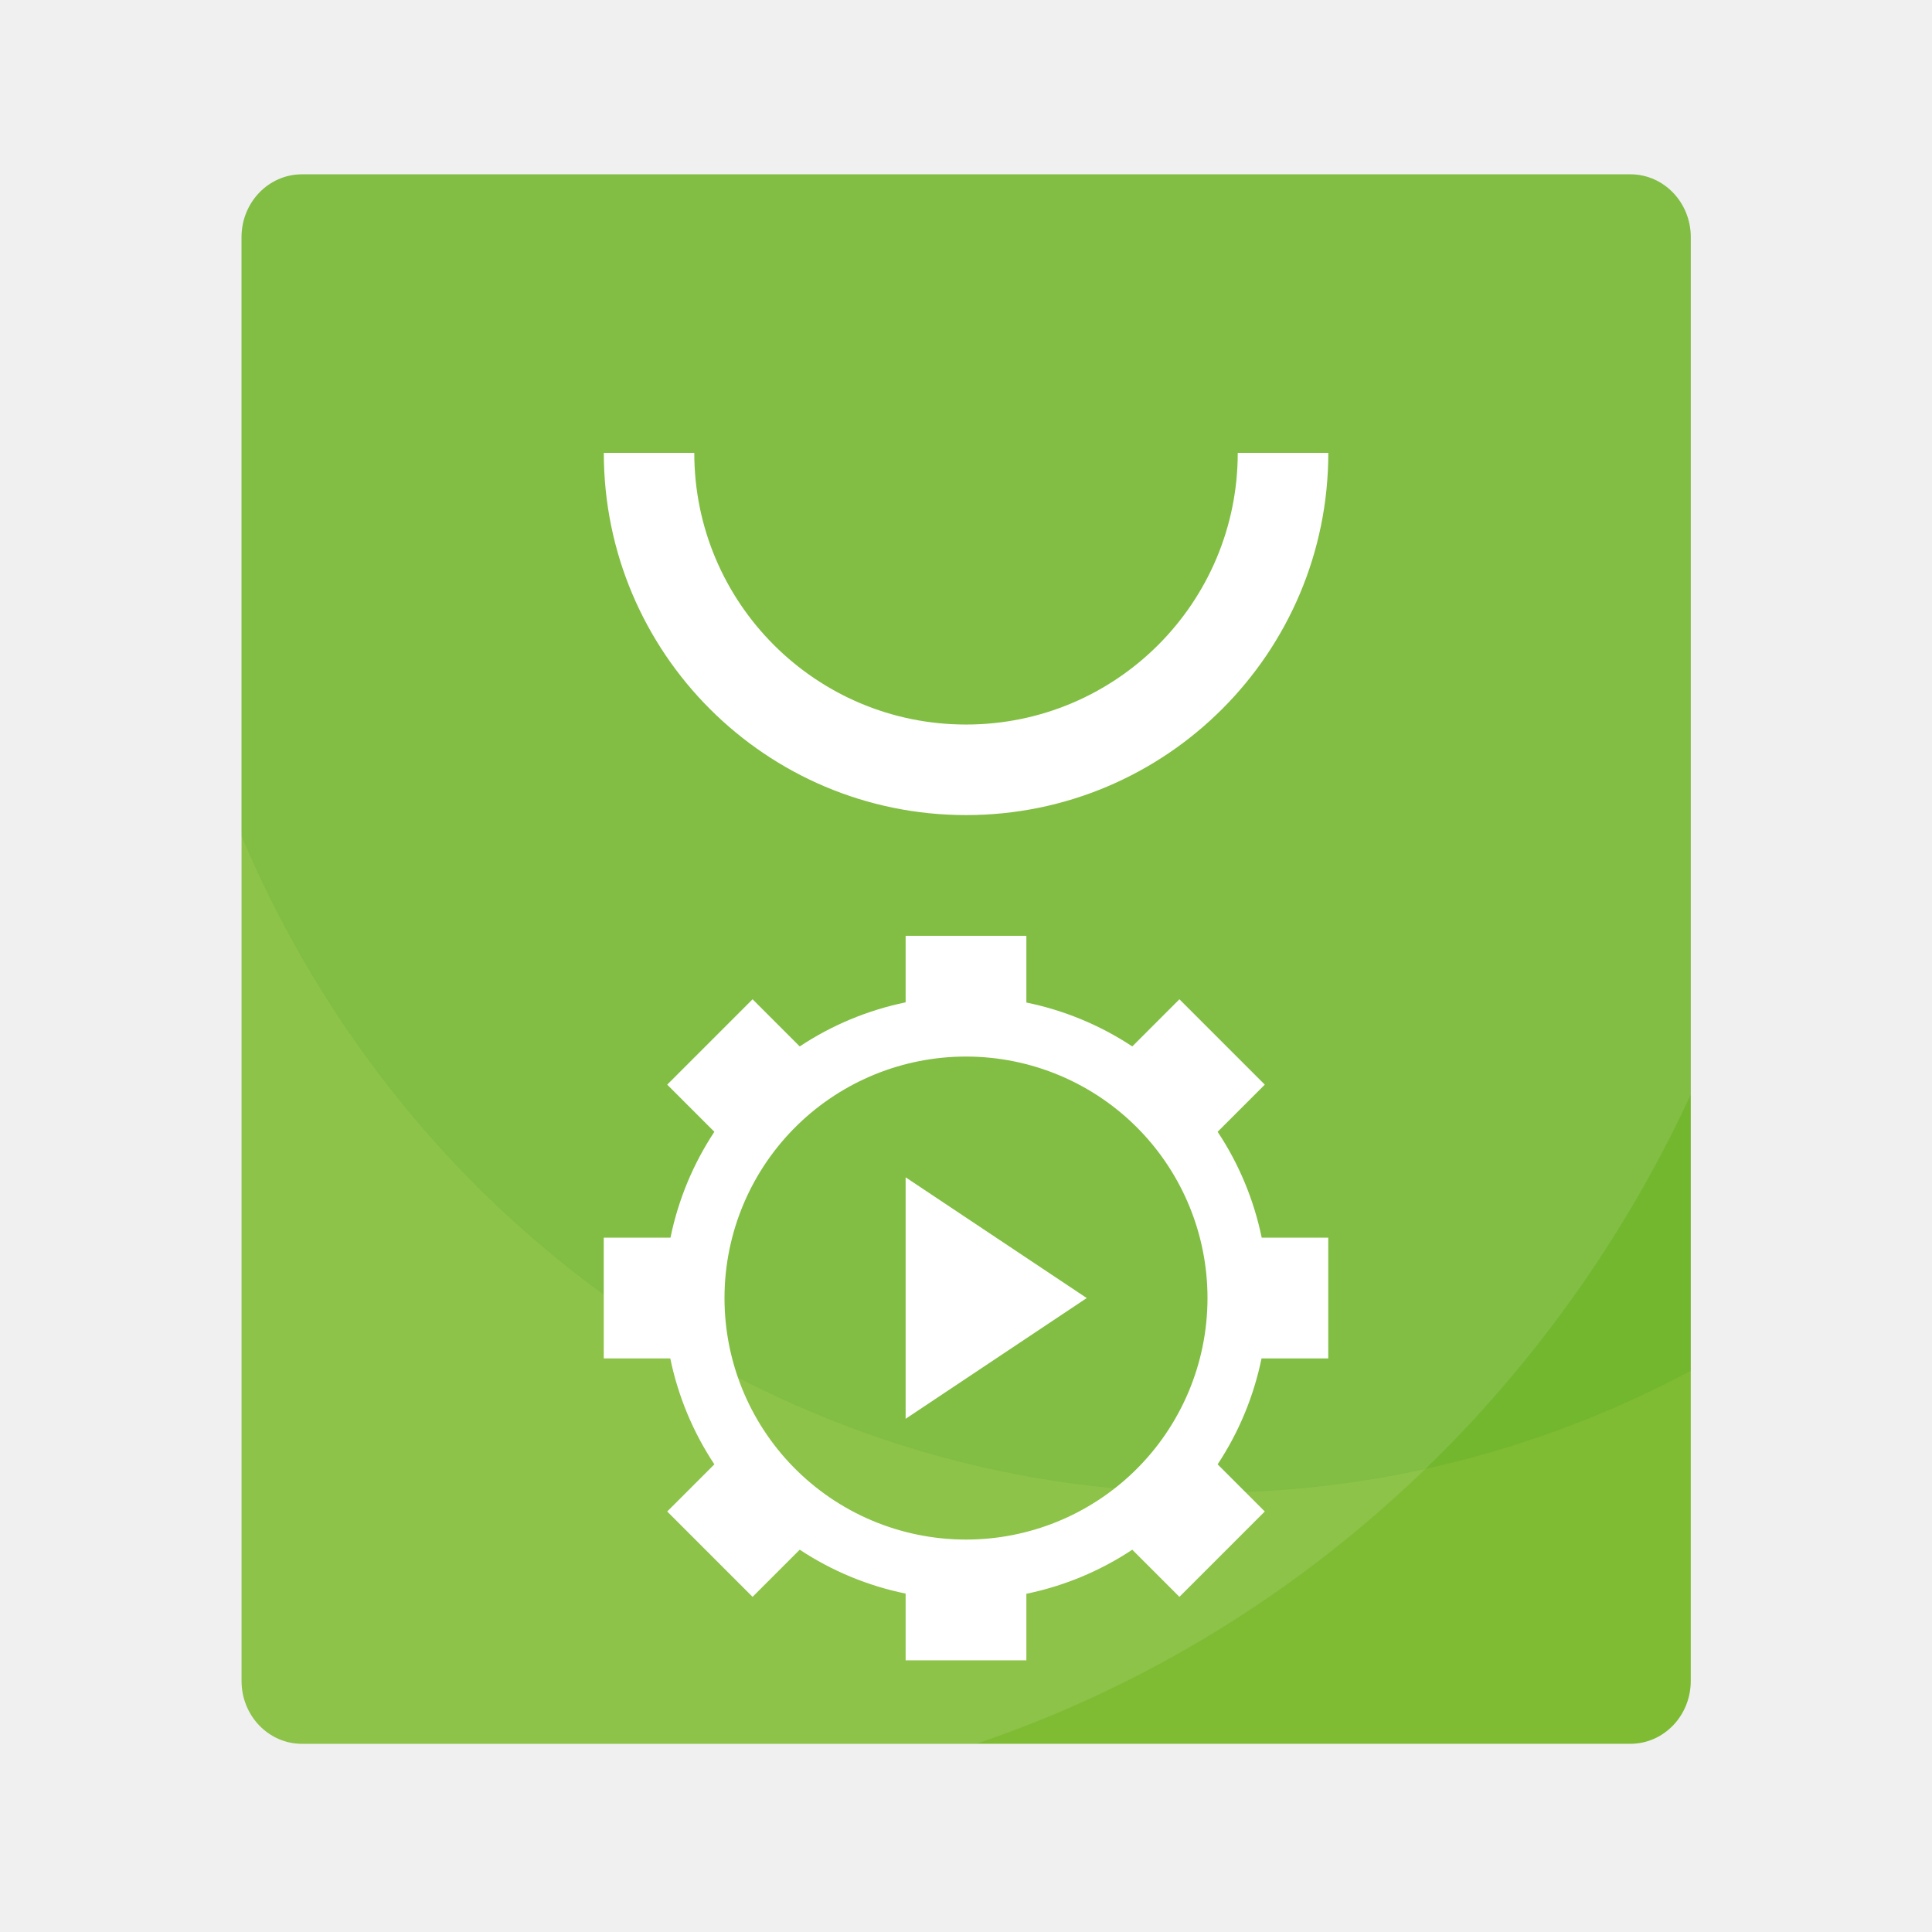
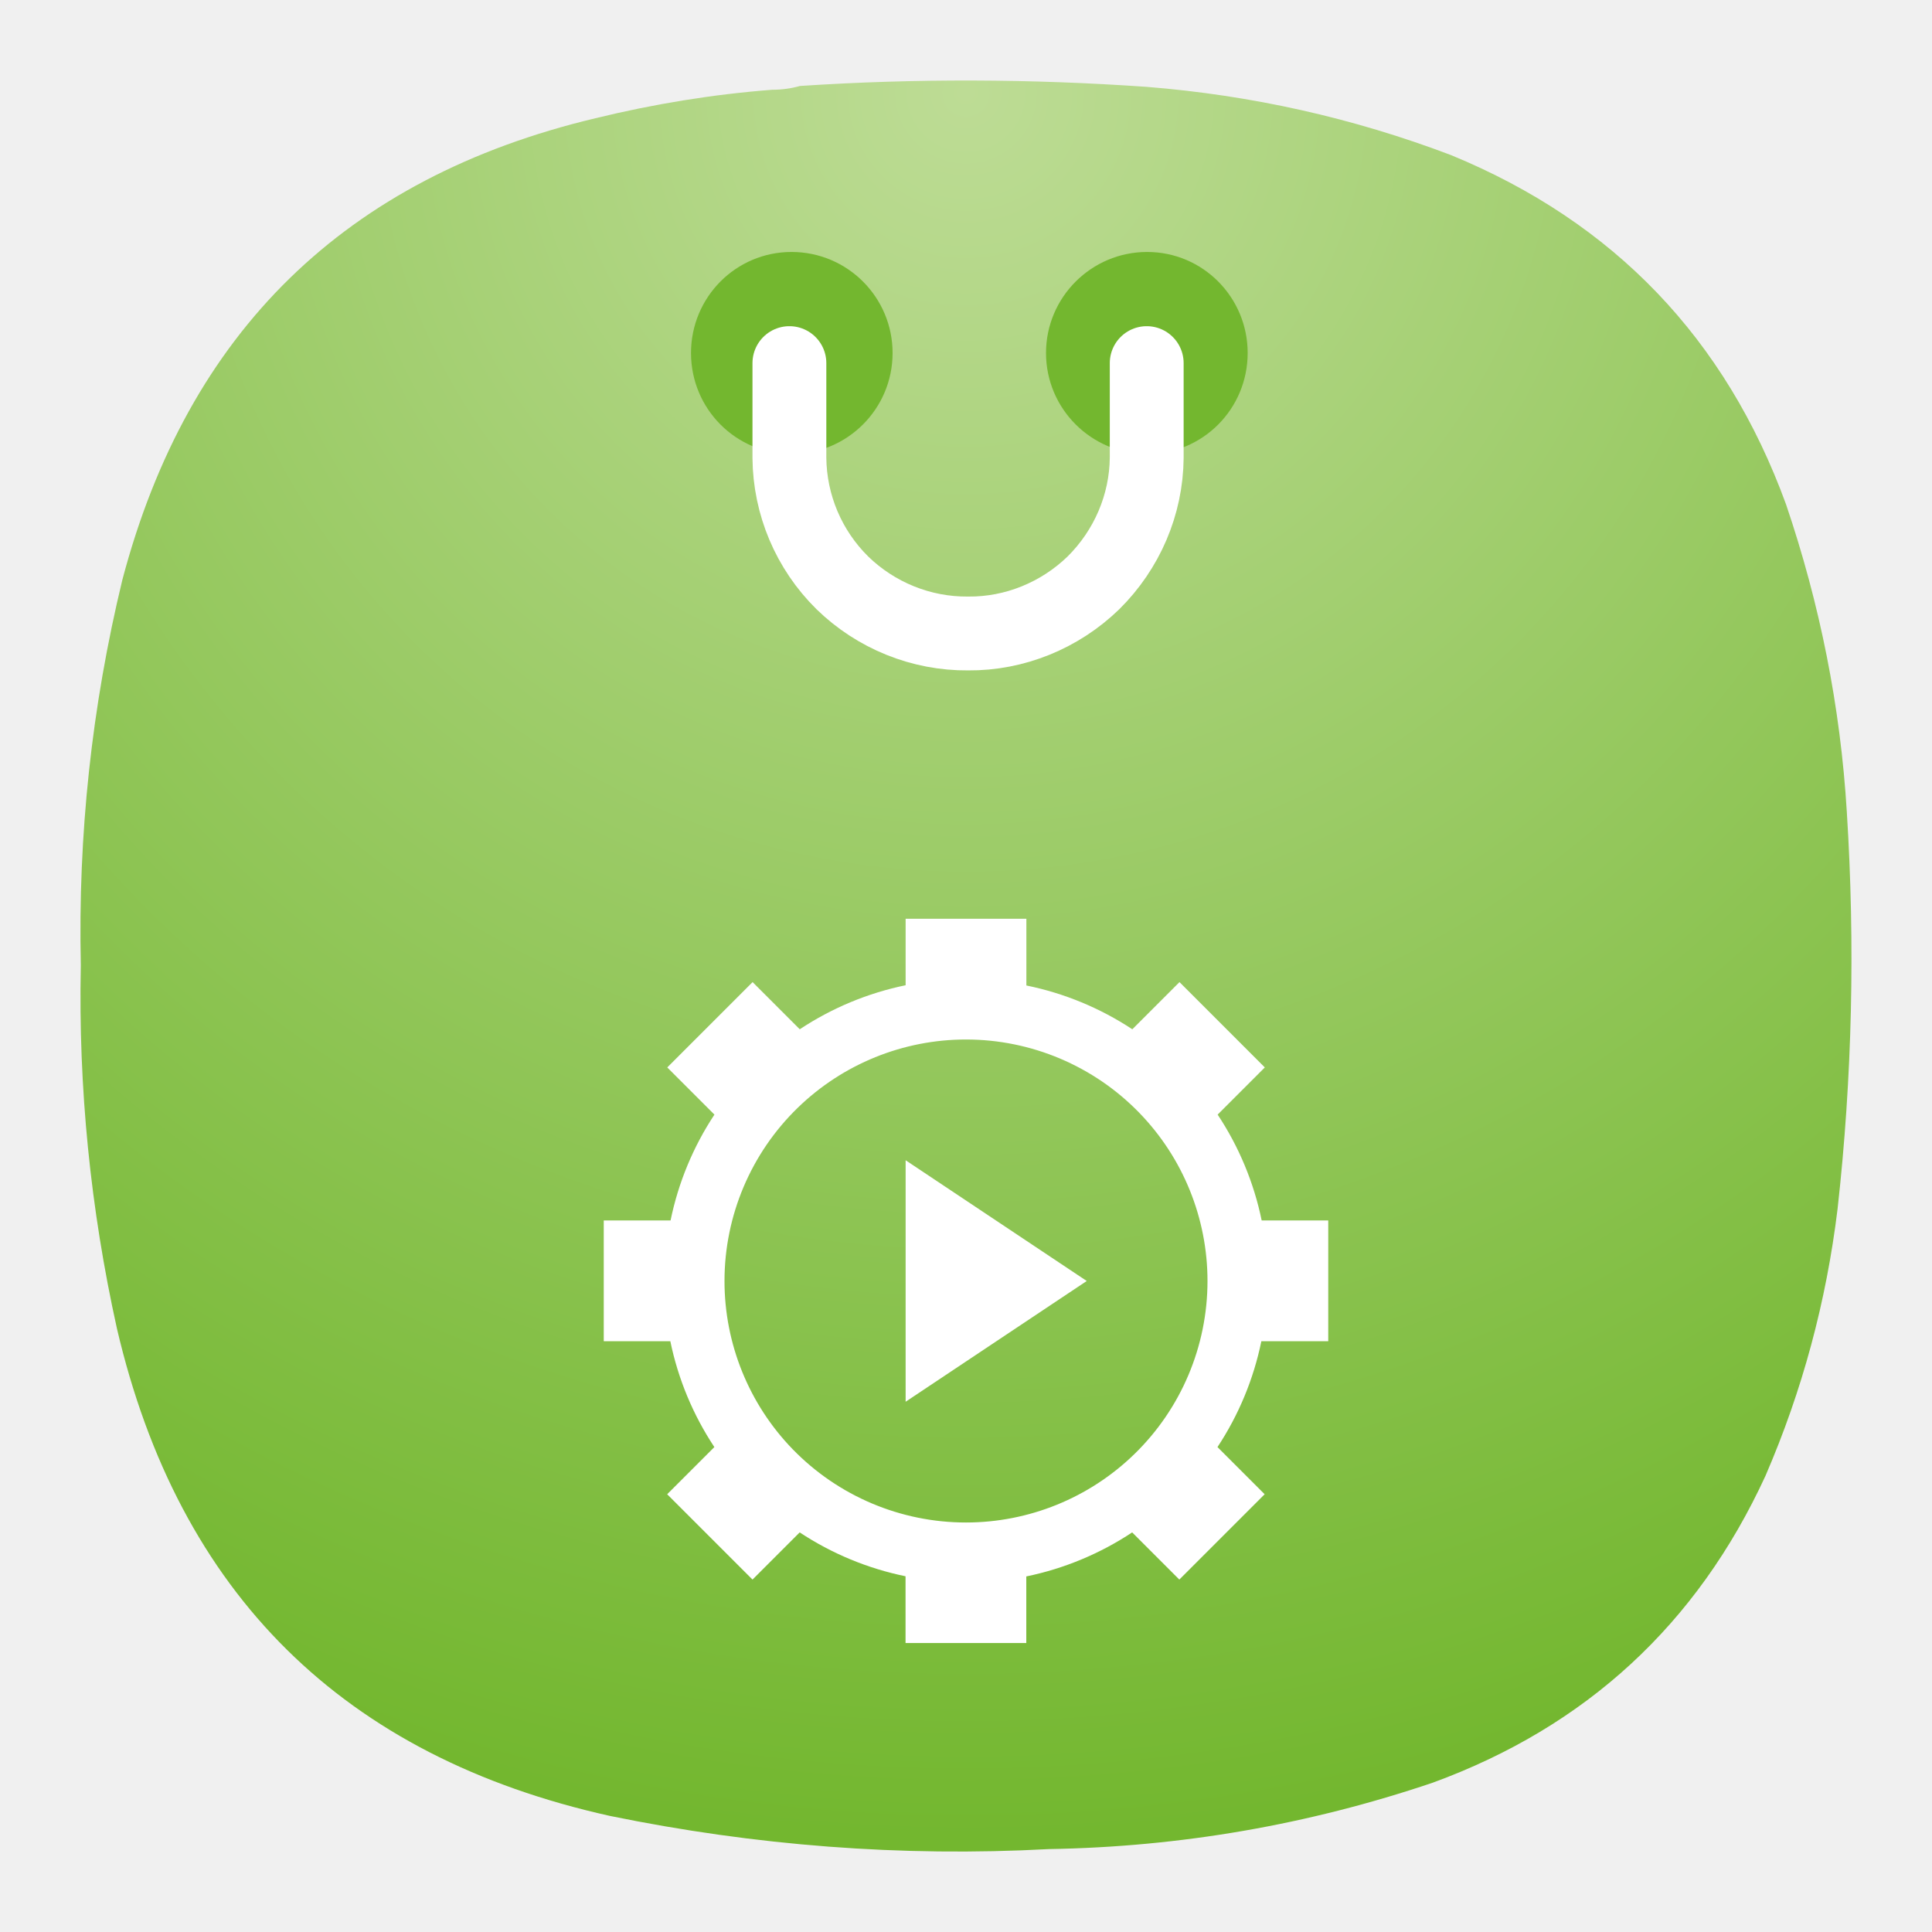
- <svg xmlns="http://www.w3.org/2000/svg" width="64" height="64">
-   <g style="paint-order:stroke markers fill">
-     <g transform="matrix(3.78 0 0 3.93 0 -1102.17)">
-       <rect x="2.117" y="281.92" width="12.7" height="13.229" ry=".529" fill="#7fbc34" />
-       <path d="M2.646 281.92a.528.528 0 0 0-.53.529v5.045a9.26 9.26 0 0 0 8.467 5.538 9.26 9.26 0 0 0 4.234-1.027v-9.556a.528.528 0 0 0-.53-.53z" fill="green" opacity=".1" />
-       <path d="M2.646 281.92a.528.528 0 0 0-.53.529v12.17c0 .294.237.53.53.53h5.909a10.583 10.583 0 0 0 6.262-5.472v-7.228a.528.528 0 0 0-.53-.53z" fill="#fff" opacity=".1" />
-     </g>
-     <path d="M20.002 15.001a12 12 0 0 0 12 12 12 12 0 0 0 12-12h-3a9 9 0 0 1-9 9 9 9 0 0 1-9.003-9z" fill="#fff" />
-   </g>
-   <path d="M30 31v2.204a10 10 0 0 0-3.508 1.46l-1.562-1.562-2.828 2.828 1.562 1.562A10 10 0 0 0 22.21 41H20v4h2.204a10 10 0 0 0 1.46 3.508l-1.562 1.562 2.828 2.828 1.562-1.562A10 10 0 0 0 30 52.79V55h4v-2.204a10 10 0 0 0 3.508-1.46l1.562 1.562 2.828-2.828-1.562-1.562A10 10 0 0 0 41.79 45H44v-4h-2.204a10 10 0 0 0-1.46-3.508l1.562-1.562-2.828-2.828-1.562 1.562A10 10 0 0 0 34 33.21V31zm2 4a8 8 0 0 1 5.74 2.426A8 8 0 0 1 40 43a8 8 0 0 1-2.426 5.74A8 8 0 0 1 32 51a8 8 0 0 1-5.74-2.426A8 8 0 0 1 24 43a8 8 0 0 1 2.426-5.74A8 8 0 0 1 32 35zm-2 4v8l6-4z" fill="#fff" />
+ <svg xmlns="http://www.w3.org/2000/svg" xmlns:xlink="http://www.w3.org/1999/xlink" width="24" height="24" version="1.1" id="svg11513" xml:space="preserve">
+   <defs id="defs11517">
+     <filter id="c" x="-0.081" y="-0.162" width="1.162" height="1.324" color-interpolation-filters="sRGB">
+       <feGaussianBlur stdDeviation=".214" id="feGaussianBlur1485" />
+     </filter>
+     <filter id="b" x="-0.113" y="-0.104" width="1.226" height="1.207" color-interpolation-filters="sRGB">
+       <feGaussianBlur stdDeviation=".548" id="feGaussianBlur1488" />
+     </filter>
+     <clipPath id="a">
+       <rect x="1.587" y="2.646" width="13.758" height="12.7" rx="0.794" ry="0.794" fill="#ececec" opacity="0.8" stroke-linecap="round" stroke-linejoin="round" stroke-width="0.37" style="paint-order:stroke fill markers" id="rect1491" />
+     </clipPath>
+     <linearGradient id="paint0_linear_14_2" x1="12" y1="0" x2="12" y2="12" gradientUnits="userSpaceOnUse" gradientTransform="matrix(0.24253,0,0,0.24253,0.2645774,0.2645782)">
+       <stop stop-color="#C7CEFF" id="stop1647" offset="0" style="stop-color:#b8d5ff;stop-opacity:1;" />
+       <stop offset="1" stop-color="#6C7AD8" id="stop1649" style="stop-color:#6694ff;stop-opacity:1;" />
+     </linearGradient>
+     <linearGradient x1="12" y1="0" x2="12" y2="12" gradientUnits="userSpaceOnUse" gradientTransform="matrix(0.6875,0,0,0.6875,0.749998,0.75)" spreadMethod="pad" id="linearGradient4207">
+       <stop style="stop-opacity:1;stop-color:#b8d5ff" offset="0" id="stop4203" />
+       <stop style="stop-opacity:1;stop-color:#6694ff" offset="1" id="stop4205" />
+     </linearGradient>
+     <radialGradient id="paint0_radial_1_27" cx="0" cy="0" r="1" gradientUnits="userSpaceOnUse" gradientTransform="matrix(0,22,-22,0,2.883292,-3.503434)">
+       <stop stop-color="#9BDF6C" id="stop5989" offset="0" style="stop-color:#a4a4a4;stop-opacity:1;" />
+       <stop offset="1" stop-color="#204705" id="stop5991" style="stop-color:#626262;stop-opacity:1;" />
+     </radialGradient>
+     <radialGradient id="paint0_radial_1_284" cx="0" cy="0" r="1" gradientUnits="userSpaceOnUse" gradientTransform="matrix(-10.99996,21.99997,-21.99997,-10.99996,-24.40236,-4.165174)">
+       <stop stop-color="#9A9A9A" id="stop8367" />
+       <stop offset="1" stop-color="#5D5D5D" id="stop8369" />
+     </radialGradient>
+     <radialGradient fx="0" fy="0" cx="0" cy="0" r="1" gradientUnits="userSpaceOnUse" gradientTransform="matrix(0,16.5,-16.5,0,8.999998,0.749999)" spreadMethod="pad" id="radialGradient12763">
+       <stop style="stop-opacity:1;stop-color:#a4a4a4" offset="0" id="stop12759" />
+       <stop style="stop-opacity:1;stop-color:#626262" offset="1" id="stop12761" />
+     </radialGradient>
+     <clipPath clipPathUnits="userSpaceOnUse" id="clipPath12773">
+       <path d="M 0,0 H 19 V 19 H 0 Z" id="path12771" />
+     </clipPath>
+     <clipPath clipPathUnits="userSpaceOnUse" id="clipPath12789">
+       <path d="M 0,0 H 19 V 19 H 0 Z" id="path12787" />
+     </clipPath>
+     <radialGradient fx="0" fy="0" cx="0" cy="0" r="1" gradientUnits="userSpaceOnUse" gradientTransform="matrix(0,16.5,-16.5,0,8.999998,0.749999)" spreadMethod="pad" id="radialGradient12763-3">
+       <stop style="stop-opacity:1;stop-color:#a4a4a4" offset="0" id="stop12759-6" />
+       <stop style="stop-opacity:1;stop-color:#626262" offset="1" id="stop12761-7" />
+     </radialGradient>
+     <radialGradient fx="0" fy="0" cx="0" cy="0" r="1" gradientUnits="userSpaceOnUse" gradientTransform="matrix(0,16.5,-16.5,0,8.999659,0.749973)" spreadMethod="pad" id="radialGradient48543">
+       <stop style="stop-opacity:1;stop-color:#a4a4a4" offset="0" id="stop48539" />
+       <stop style="stop-opacity:1;stop-color:#626262" offset="1" id="stop48541" />
+     </radialGradient>
+     <radialGradient id="paint0_radial_1_27-2" cx="0" cy="0" r="1" gradientUnits="userSpaceOnUse" gradientTransform="matrix(0,22,-22,0,12,0.9999971)">
+       <stop stop-color="#9BDF6C" id="stop5989-6" offset="0" style="stop-color:#dedede;stop-opacity:1;" />
+       <stop offset="1" stop-color="#204705" id="stop5991-1" style="stop-color:#656565;stop-opacity:1;" />
+     </radialGradient>
+     <radialGradient fx="0" fy="0" cx="0" cy="0" r="1" gradientUnits="userSpaceOnUse" gradientTransform="matrix(0,16.5,-16.5,0,8.999998,0.749998)" spreadMethod="pad" id="radialGradient73082">
+       <stop style="stop-opacity:1;stop-color:#dedede" offset="0" id="stop73078" />
+       <stop style="stop-opacity:1;stop-color:#656565" offset="1" id="stop73080" />
+     </radialGradient>
+     <clipPath clipPathUnits="userSpaceOnUse" id="clipPath73092">
+       <path d="M 0,0 H 19 V 19 H 0 Z" id="path73090" />
+     </clipPath>
+     <clipPath clipPathUnits="userSpaceOnUse" id="clipPath73164">
+       <path d="m 5.273,12.059 h 0.219 c 0.098,0 0.176,0.082 0.176,0.179 v 0.727 c 0,0.097 -0.078,0.176 -0.176,0.176 H 5.273 c -0.097,0 -0.179,-0.079 -0.179,-0.176 v -0.727 c 0,-0.097 0.082,-0.179 0.179,-0.179 z" id="path73162" />
+     </clipPath>
+     <clipPath clipPathUnits="userSpaceOnUse" id="clipPath73172">
+       <path d="m -97.539,25.423 h 11.345 V 48.114 h -11.345 z" id="path73170" />
+     </clipPath>
+     <linearGradient x1="-91.306" y1="36.522" x2="-91.306" y2="26.407" gradientUnits="userSpaceOnUse" spreadMethod="pad" id="linearGradient73178">
+       <stop style="stop-opacity:1;stop-color:#ffffff" offset="0" id="stop73174" />
+       <stop style="stop-opacity:0;stop-color:#ffffff" offset="1" id="stop73176" />
+     </linearGradient>
+     <mask maskUnits="userSpaceOnUse" x="0" y="0" width="1" height="1" id="mask73180">
+       <g id="g73186">
+         <g clip-path="url(#clipPath73172)" id="g73184">
+           <path d="m -97.539,25.423 h 11.345 V 48.114 h -11.345 z" style="fill:url(#linearGradient73178);stroke:none" id="path73182" />
+         </g>
+       </g>
+     </mask>
+     <linearGradient x1="-91.306" y1="36.522" x2="-91.306" y2="26.407" gradientUnits="userSpaceOnUse" spreadMethod="pad" id="linearGradient73194">
+       <stop style="stop-opacity:1;stop-color:#fff355" offset="0" id="stop73190" />
+       <stop style="stop-opacity:1;stop-color:#a49a00" offset="1" id="stop73192" />
+     </linearGradient>
+     <clipPath clipPathUnits="userSpaceOnUse" id="clipPath73204">
+       <path d="m 6.09,12.059 h 0.219 c 0.097,0 0.175,0.082 0.175,0.179 v 0.727 c 0,0.097 -0.078,0.176 -0.175,0.176 H 6.09 c -0.102,0 -0.18,-0.079 -0.18,-0.176 v -0.727 c 0,-0.097 0.078,-0.179 0.18,-0.179 z" id="path73202" />
+     </clipPath>
+     <clipPath clipPathUnits="userSpaceOnUse" id="clipPath73212">
+       <path d="m -106.797,25.423 h 22.691 V 48.114 H -106.797 Z" id="path73210" />
+     </clipPath>
+     <mask maskUnits="userSpaceOnUse" x="0" y="0" width="1" height="1" id="mask73220">
+       <g id="g73226">
+         <g clip-path="url(#clipPath73212)" id="g73224">
+           <path d="m -106.797,25.423 h 22.691 V 48.114 H -106.797 Z" style="fill:url(#linearGradient73178);stroke:none" id="path73222" />
+         </g>
+       </g>
+     </mask>
+     <clipPath clipPathUnits="userSpaceOnUse" id="clipPath73244">
+       <path d="m 6.906,12.059 h 0.219 c 0.098,0 0.176,0.082 0.176,0.179 v 0.727 c 0,0.097 -0.078,0.176 -0.176,0.176 H 6.906 c -0.101,0 -0.179,-0.079 -0.179,-0.176 v -0.727 c 0,-0.097 0.078,-0.179 0.179,-0.179 z" id="path73242" />
+     </clipPath>
+     <clipPath clipPathUnits="userSpaceOnUse" id="clipPath73252">
+       <path d="m -104.709,25.423 h 22.691 V 48.114 H -104.709 Z" id="path73250" />
+     </clipPath>
+     <mask maskUnits="userSpaceOnUse" x="0" y="0" width="1" height="1" id="mask73260">
+       <g id="g73266">
+         <g clip-path="url(#clipPath73252)" id="g73264">
+           <path d="m -104.709,25.423 h 22.691 V 48.114 H -104.709 Z" style="fill:url(#linearGradient73178);stroke:none" id="path73262" />
+         </g>
+       </g>
+     </mask>
+     <clipPath clipPathUnits="userSpaceOnUse" id="clipPath73284">
+       <path d="m 7.719,12.059 h 0.222 c 0.098,0 0.176,0.082 0.176,0.179 v 0.727 c 0,0.097 -0.078,0.176 -0.176,0.176 H 7.719 c -0.098,0 -0.176,-0.079 -0.176,-0.176 v -0.727 c 0,-0.097 0.078,-0.179 0.176,-0.179 z" id="path73282" />
+     </clipPath>
+     <clipPath clipPathUnits="userSpaceOnUse" id="clipPath73292">
+       <path d="m -102.62,25.423 h 22.691 V 48.114 H -102.62 Z" id="path73290" />
+     </clipPath>
+     <mask maskUnits="userSpaceOnUse" x="0" y="0" width="1" height="1" id="mask73300">
+       <g id="g73306">
+         <g clip-path="url(#clipPath73292)" id="g73304">
+           <path d="m -102.62,25.423 h 22.691 V 48.114 H -102.62 Z" style="fill:url(#linearGradient73178);stroke:none" id="path73302" />
+         </g>
+       </g>
+     </mask>
+     <clipPath clipPathUnits="userSpaceOnUse" id="clipPath73324">
+       <path d="m 8.492,12.059 c 0.07,0 0.129,0.058 0.129,0.132 v 0.817 c 0,0.074 -0.059,0.133 -0.129,0.133 -0.074,0 -0.133,-0.059 -0.133,-0.133 v -0.817 c 0,-0.074 0.059,-0.132 0.133,-0.132 z" id="path73322" />
+     </clipPath>
+     <clipPath clipPathUnits="userSpaceOnUse" id="clipPath73332">
+       <path d="m -105.318,25.423 h 24.693 V 48.114 h -24.693 z" id="path73330" />
+     </clipPath>
+     <mask maskUnits="userSpaceOnUse" x="0" y="0" width="1" height="1" id="mask73340">
+       <g id="g73346">
+         <g clip-path="url(#clipPath73332)" id="g73344">
+           <path d="m -105.318,25.423 h 24.693 V 48.114 h -24.693 z" style="fill:url(#linearGradient73178);stroke:none" id="path73342" />
+         </g>
+       </g>
+     </mask>
+     <linearGradient xlink:href="#linearGradient73194" id="linearGradient73506" gradientUnits="userSpaceOnUse" x1="-91.306" y1="36.522" x2="-91.306" y2="26.407" spreadMethod="pad" />
+     <radialGradient id="paint0_radial_1_27-20" cx="0" cy="0" r="1" gradientUnits="userSpaceOnUse" gradientTransform="matrix(0,5.820719,-5.820719,0,15.70102,2.426858)">
+       <stop stop-color="#9BDF6C" id="stop5989-2" offset="0" style="stop-color:#67f1fc;stop-opacity:1;" />
+       <stop offset="1" stop-color="#204705" id="stop5991-3" style="stop-color:#3d6b9c;stop-opacity:1;" />
+     </radialGradient>
+     <radialGradient id="paint0_radial_1_27-3" cx="0" cy="0" r="1" gradientUnits="userSpaceOnUse" gradientTransform="matrix(0,22,-22,0,12,0.9999988)">
+       <stop stop-color="#9BDF6C" id="stop5989-67" offset="0" style="stop-color:#bddc95;stop-opacity:1;" />
+       <stop offset="1" stop-color="#204705" id="stop5991-5" style="stop-color:#73b72f;stop-opacity:1;" />
+     </radialGradient>
+     <radialGradient fx="0" fy="0" cx="0" cy="0" r="1" gradientUnits="userSpaceOnUse" gradientTransform="matrix(0,16.5,-16.5,0,9.000002,0.749999)" spreadMethod="pad" id="radialGradient8001">
+       <stop style="stop-opacity:1;stop-color:#bddc95" offset="0" id="stop7997" />
+       <stop style="stop-opacity:1;stop-color:#73b72f" offset="1" id="stop7999" />
+     </radialGradient>
+     <radialGradient fx="0" fy="0" cx="0" cy="0" r="1" gradientUnits="userSpaceOnUse" gradientTransform="matrix(0,22,-22,0,11.99955,0.9999636)" spreadMethod="pad" id="radialGradient8001-3">
+       <stop style="stop-opacity:1;stop-color:#bddc95" offset="0" id="stop7997-5" />
+       <stop style="stop-opacity:1;stop-color:#73b72f" offset="1" id="stop7999-6" />
+     </radialGradient>
+     <linearGradient xlink:href="#linearGradient73194" id="linearGradient11919" gradientUnits="userSpaceOnUse" x1="-91.306" y1="36.522" x2="-91.306" y2="26.407" spreadMethod="pad" />
+     <linearGradient xlink:href="#linearGradient73194" id="linearGradient11921" gradientUnits="userSpaceOnUse" x1="-91.306" y1="36.522" x2="-91.306" y2="26.407" spreadMethod="pad" />
+     <linearGradient xlink:href="#linearGradient73194" id="linearGradient11923" gradientUnits="userSpaceOnUse" x1="-91.306" y1="36.522" x2="-91.306" y2="26.407" spreadMethod="pad" />
+     <linearGradient xlink:href="#linearGradient73194" id="linearGradient11925" gradientUnits="userSpaceOnUse" x1="-91.306" y1="36.522" x2="-91.306" y2="26.407" spreadMethod="pad" />
+   </defs>
+   <g id="g73158" transform="matrix(1.333333,0,0,1.333333,81.3436,8.172557)" style="fill:none">
+     <g id="g73160" clip-path="url(#clipPath73164)">
+       <g id="g73166" transform="matrix(0.0881411,0,0,0.0881411,13.59724,9.759182)">
+         <g id="g73168" />
+         <g id="g73188" mask="url(#mask73180)">
+           <path d="m 5.273,12.059 h 0.219 c 0.098,0 0.176,0.082 0.176,0.179 v 0.727 c 0,0.097 -0.078,0.176 -0.176,0.176 H 5.273 c -0.097,0 -0.179,-0.079 -0.179,-0.176 v -0.727 c 0,-0.097 0.082,-0.179 0.179,-0.179 z" style="fill:url(#linearGradient11919);stroke:none" id="path73196" />
+         </g>
+       </g>
+     </g>
+   </g>
+   <g id="g73198" transform="matrix(1.333333,0,0,1.333333,81.3436,8.172557)" style="fill:none">
+     <g id="g73200" clip-path="url(#clipPath73204)">
+       <g id="g73206" transform="matrix(0.0881411,0,0,0.0881411,14.41318,9.759182)">
+         <g id="g73208" />
+         <g id="g73228" mask="url(#mask73220)">
+           <path d="m 6.09,12.059 h 0.219 c 0.097,0 0.175,0.082 0.175,0.179 v 0.727 c 0,0.097 -0.078,0.176 -0.175,0.176 H 6.09 c -0.102,0 -0.18,-0.079 -0.18,-0.176 v -0.727 c 0,-0.097 0.078,-0.179 0.18,-0.179 z" style="fill:url(#linearGradient11921);stroke:none" id="path73236" />
+         </g>
+       </g>
+     </g>
+   </g>
+   <g id="g73238" transform="matrix(1.333333,0,0,1.333333,81.3436,8.172557)" style="fill:none">
+     <g id="g73240" clip-path="url(#clipPath73244)">
+       <g id="g73246" transform="matrix(0.0881411,0,0,0.0881411,15.22913,9.759182)">
+         <g id="g73248" />
+         <g id="g73268" mask="url(#mask73260)">
+           <path d="m 6.906,12.059 h 0.219 c 0.098,0 0.176,0.082 0.176,0.179 v 0.727 c 0,0.097 -0.078,0.176 -0.176,0.176 H 6.906 c -0.101,0 -0.179,-0.079 -0.179,-0.176 v -0.727 c 0,-0.097 0.078,-0.179 0.179,-0.179 z" style="fill:url(#linearGradient11923);stroke:none" id="path73276" />
+         </g>
+       </g>
+     </g>
+   </g>
+   <g id="g73278" transform="matrix(1.333333,0,0,1.333333,81.3436,8.172557)" style="fill:none">
+     <g id="g73280" clip-path="url(#clipPath73284)">
+       <g id="g73286" transform="matrix(0.0881411,0,0,0.0881411,16.04507,9.759182)">
+         <g id="g73288" />
+         <g id="g73308" mask="url(#mask73300)">
+           <path d="m 7.719,12.059 h 0.222 c 0.098,0 0.176,0.082 0.176,0.179 v 0.727 c 0,0.097 -0.078,0.176 -0.176,0.176 H 7.719 c -0.098,0 -0.176,-0.079 -0.176,-0.176 v -0.727 c 0,-0.097 0.078,-0.179 0.176,-0.179 z" style="fill:url(#linearGradient11925);stroke:none" id="path73316" />
+         </g>
+       </g>
+     </g>
+   </g>
+   <g id="g73318" transform="matrix(1.333333,0,0,1.333333,81.3436,8.172557)" style="fill:none">
+     <g id="g73320" clip-path="url(#clipPath73324)">
+       <g id="g73326" transform="matrix(0.0404973,0,0,0.0881411,12.26509,9.759182)">
+         <g id="g73328" />
+         <g id="g73348" mask="url(#mask73340)">
+           <path d="m 8.492,12.059 c 0.07,0 0.129,0.058 0.129,0.132 v 0.817 c 0,0.074 -0.059,0.133 -0.129,0.133 -0.074,0 -0.133,-0.059 -0.133,-0.133 v -0.817 c 0,-0.074 0.059,-0.132 0.133,-0.132 z" style="fill:url(#linearGradient73506);stroke:none" id="path73356" />
+         </g>
+       </g>
+     </g>
+   </g>
+   <path d="m 9.593,1.115 c 0.12,0 0.235,-0.016 0.344,-0.047 1.437,-0.095 2.875,-0.089 4.308,0.011 1.301,0.104 2.561,0.385 3.781,0.848 2.025,0.833 3.411,2.281 4.161,4.339 0.421,1.24 0.676,2.516 0.755,3.823 0.104,1.647 0.068,3.287 -0.115,4.928 -0.14,1.151 -0.437,2.255 -0.896,3.317 -0.849,1.844 -2.229,3.115 -4.135,3.812 -1.543,0.521 -3.131,0.797 -4.767,0.824 -1.833,0.099 -3.651,-0.043 -5.452,-0.412 -3.308,-0.735 -5.355,-2.755 -6.125,-6.057 -0.328,-1.484 -0.48,-2.989 -0.448,-4.511 -0.036,-1.62 0.135,-3.213 0.516,-4.787 C 2.333,4.12 4.292,2.208 7.396,1.469 8.12,1.292 8.854,1.172 9.593,1.115 Z" style="fill:url(#radialGradient8001-3);fill-rule:evenodd;stroke:none;stroke-width:1.333" id="path8003" />
+   <path d="m 9.833,5.64 c 0.693,0 1.255,-0.561 1.255,-1.255 0,-0.692 -0.561,-1.255 -1.255,-1.255 -0.693,0 -1.249,0.563 -1.249,1.255 0,0.693 0.556,1.255 1.249,1.255 z" style="fill:#73b72f;fill-opacity:1;fill-rule:nonzero;stroke:none;stroke-width:1.333" id="path8005" />
+   <path d="m 14.25,5.64 c 0.692,0 1.249,-0.561 1.249,-1.255 0,-0.692 -0.557,-1.255 -1.249,-1.255 -0.693,0 -1.256,0.563 -1.256,1.255 0,0.693 0.563,1.255 1.256,1.255 z" style="fill:#73b72f;fill-opacity:1;fill-rule:nonzero;stroke:none;stroke-width:1.333" id="path8007" />
+   <g id="g8009" transform="matrix(1.333333,0,0,1.333333,-4.5225532e-4,-3.504174e-5)">
+     <path d="M 10.684,3.383 V 4.266 C 10.68,4.703 10.5,5.121 10.188,5.43 9.875,5.734 9.453,5.906 9.02,5.902 8.582,5.906 8.16,5.734 7.848,5.43 7.535,5.121 7.359,4.703 7.355,4.266 V 3.383" style="fill:none;stroke:#ffffff;stroke-width:0.688;stroke-linecap:round;stroke-linejoin:round;stroke-miterlimit:4;stroke-dasharray:none;stroke-opacity:1" id="path8011" />
+   </g>
+   <path d="m 11.25,11.413 v 0.826 a 3.75,3.75 0 0 0 -1.315,0.547 l -0.586,-0.586 -1.06,1.06 0.586,0.586 a 3.75,3.75 0 0 0 -0.545,1.315 H 7.5 v 1.5 h 0.827 a 3.75,3.75 0 0 0 0.547,1.315 l -0.586,0.586 1.06,1.06 0.586,-0.586 a 3.75,3.75 0 0 0 1.315,0.545 v 0.829 h 1.5 v -0.827 a 3.75,3.75 0 0 0 1.315,-0.547 l 0.586,0.586 1.06,-1.06 -0.586,-0.586 a 3.75,3.75 0 0 0 0.545,-1.315 H 16.5 v -1.5 h -0.827 a 3.75,3.75 0 0 0 -0.547,-1.315 l 0.586,-0.586 -1.06,-1.06 -0.586,0.586 A 3.75,3.75 0 0 0 12.75,12.242 v -0.829 z m 0.75,1.5 a 3,3 0 0 1 2.152,0.91 3,3 0 0 1 0.848,2.09 3,3 0 0 1 -0.91,2.152 A 3,3 0 0 1 12,18.913 3,3 0 0 1 9.848,18.004 3,3 0 0 1 9,15.913 3,3 0 0 1 9.91,13.761 3,3 0 0 1 12,12.913 Z m -0.75,1.5 v 3 l 2.25,-1.5 z" fill="#ffffff" id="path11966" style="stroke-width:0.375" />
</svg>
